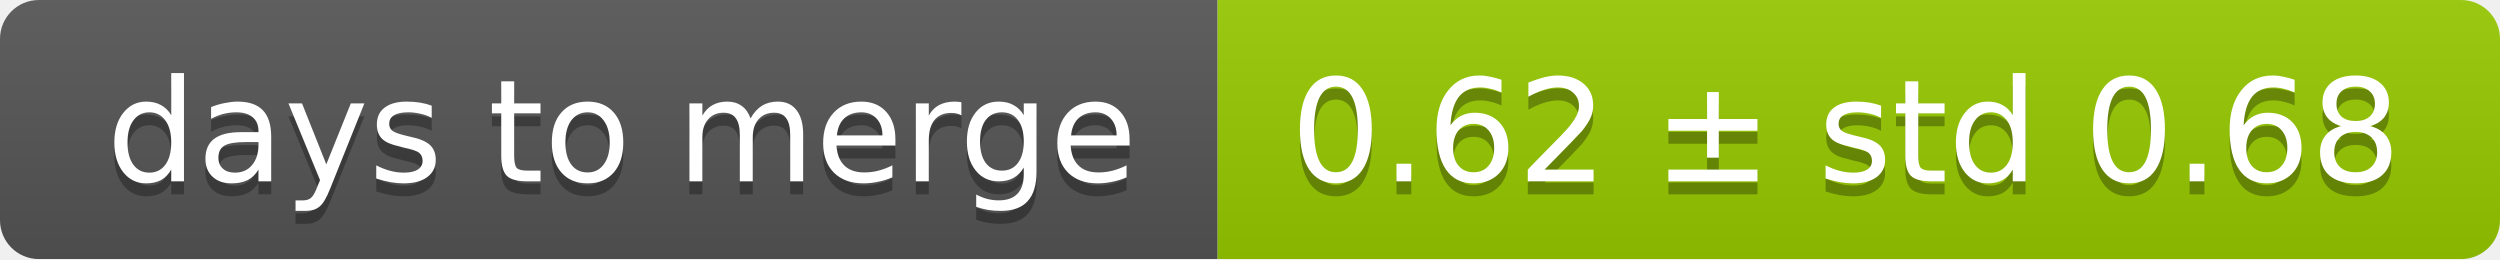
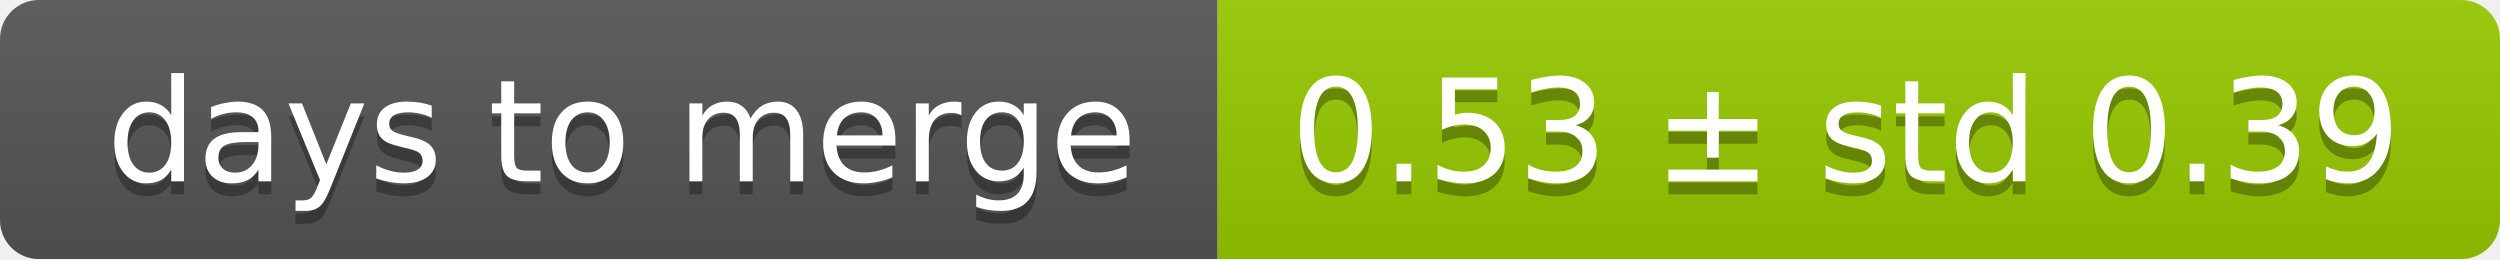
<svg xmlns="http://www.w3.org/2000/svg" width="193" height="20">
  <linearGradient id="smooth" x2="0" y2="100%">
    <stop offset="0" stop-color="#bbb" stop-opacity=".1" />
    <stop offset="1" stop-opacity=".1" />
  </linearGradient>
  <mask id="round">
    <rect width="193" height="20" rx="3" fill="#fff" />
  </mask>
  <g mask="url(#round)">
    <rect width="94" height="20" fill="#555" />
    <rect x="94" width="99" height="20" fill="#97ca00" />
    <rect width="193" height="20" fill="url(#smooth)" />
  </g>
  <g fill="#fff" text-anchor="middle" font-family="DejaVu Sans,Verdana,Geneva,sans-serif" font-size="11">
    <text x="48" y="15" fill="#010101" fill-opacity=".3">days to merge</text>
    <text x="48" y="14">days to merge</text>
-     <text x="142.5" y="15" fill="#010101" fill-opacity=".3">0.62 ± std 0.68</text>
-     <text x="142.5" y="14">0.62 ± std 0.68</text>
+     <text x="142.5" y="15" fill="#010101" fill-opacity=".3">0.53 ± std 0.39</text>
+     <text x="142.5" y="14">0.53 ± std 0.39</text>
  </g>
</svg>
